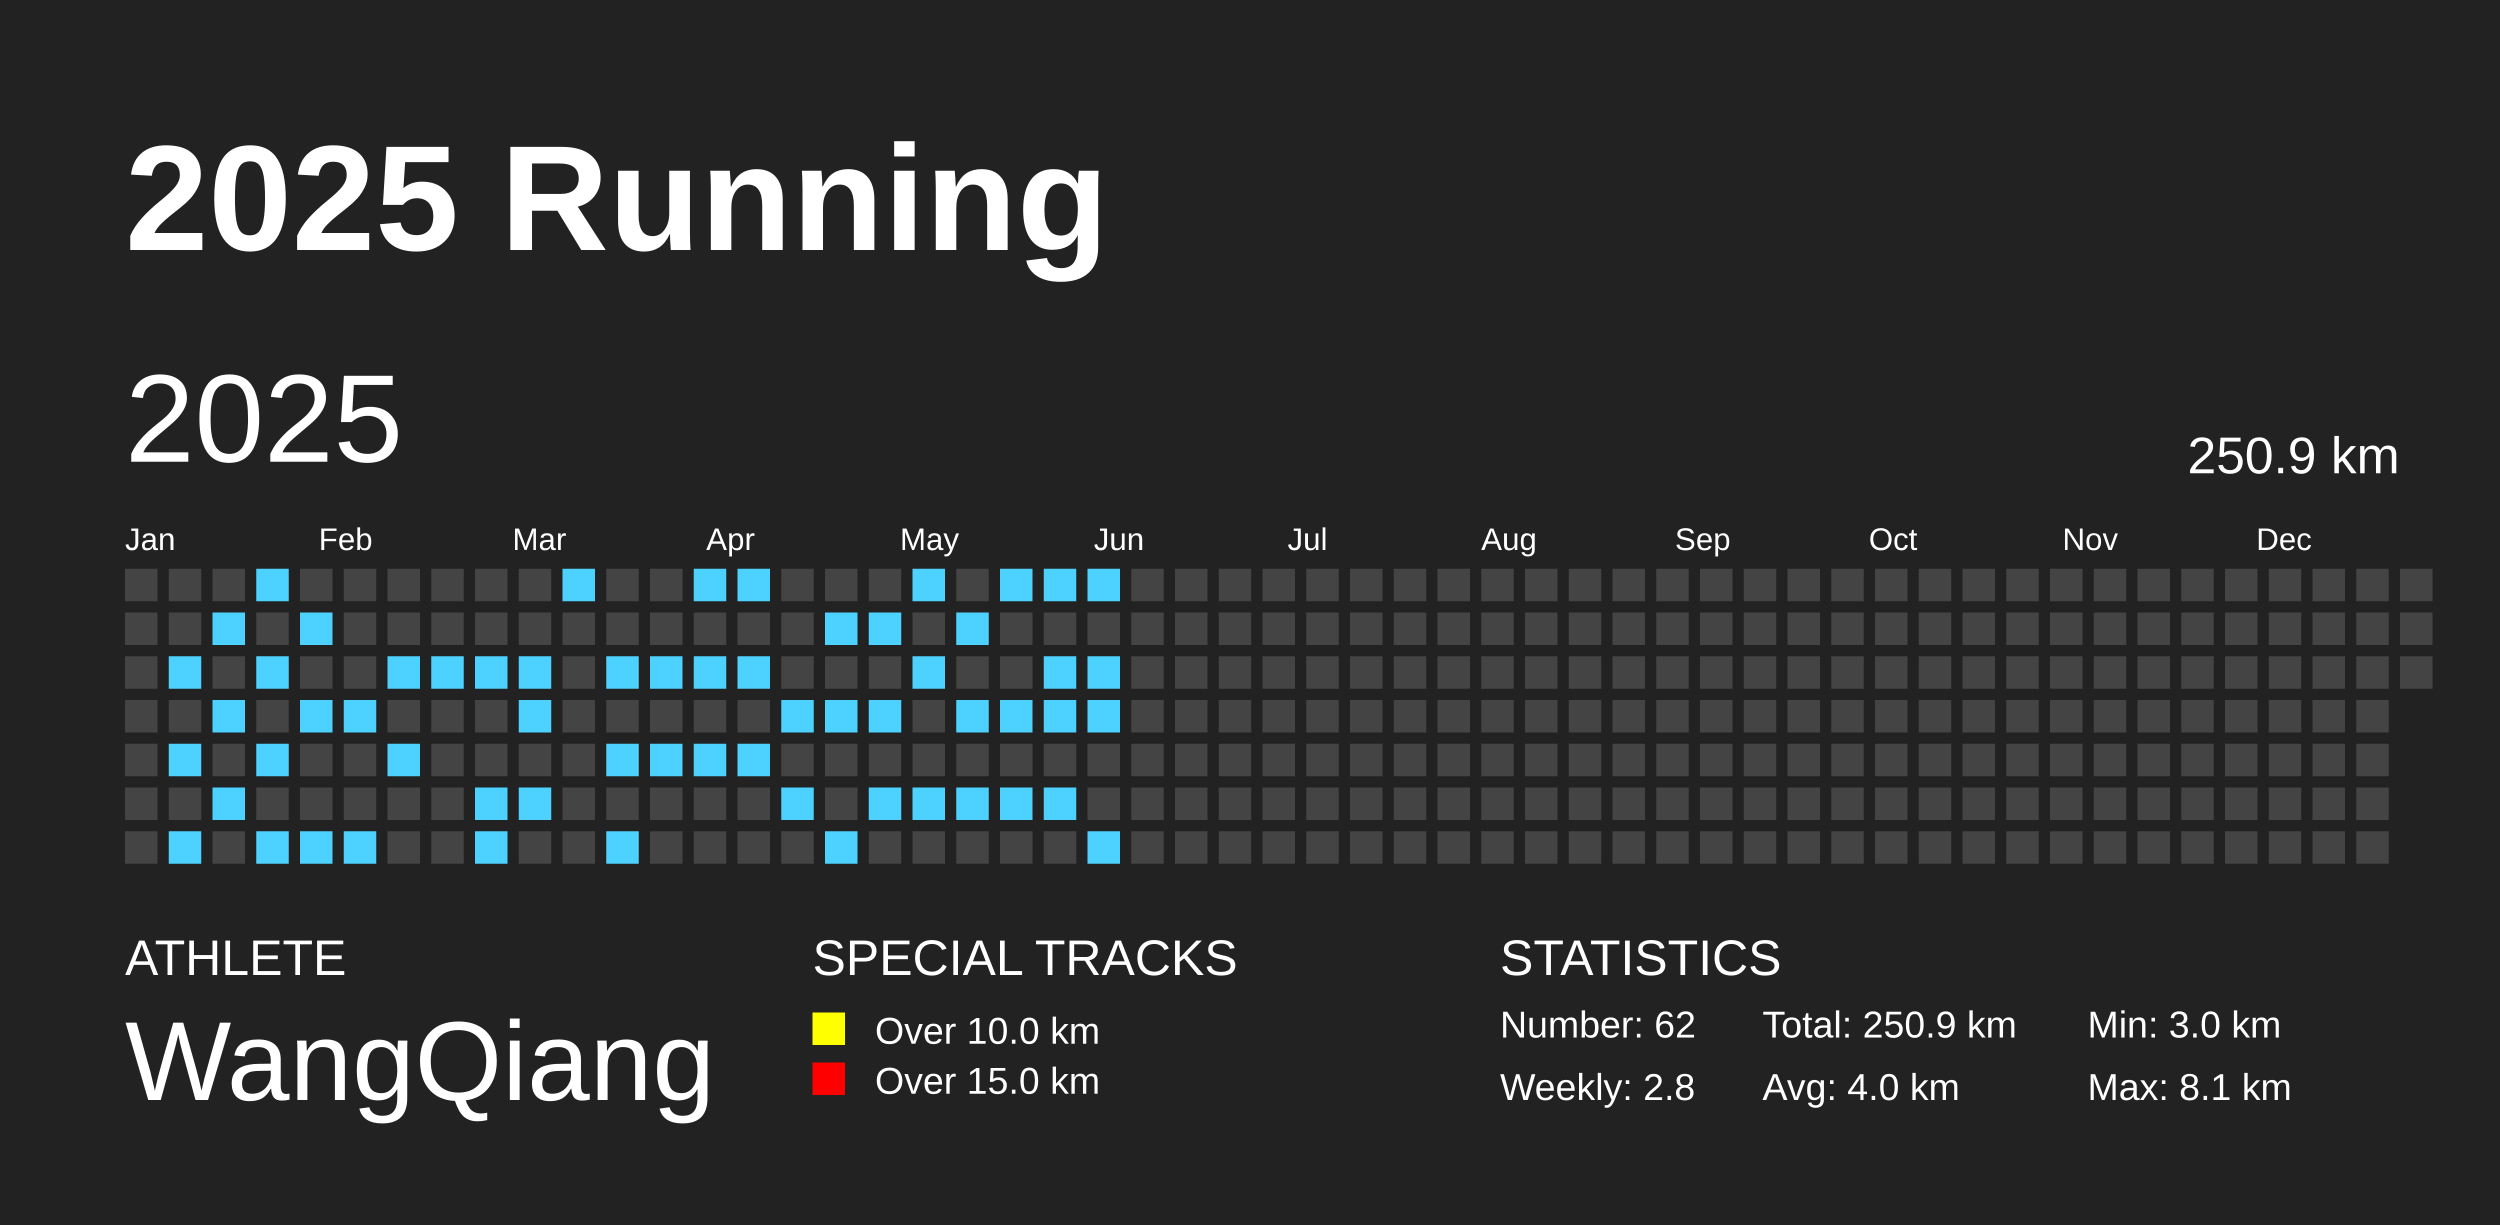
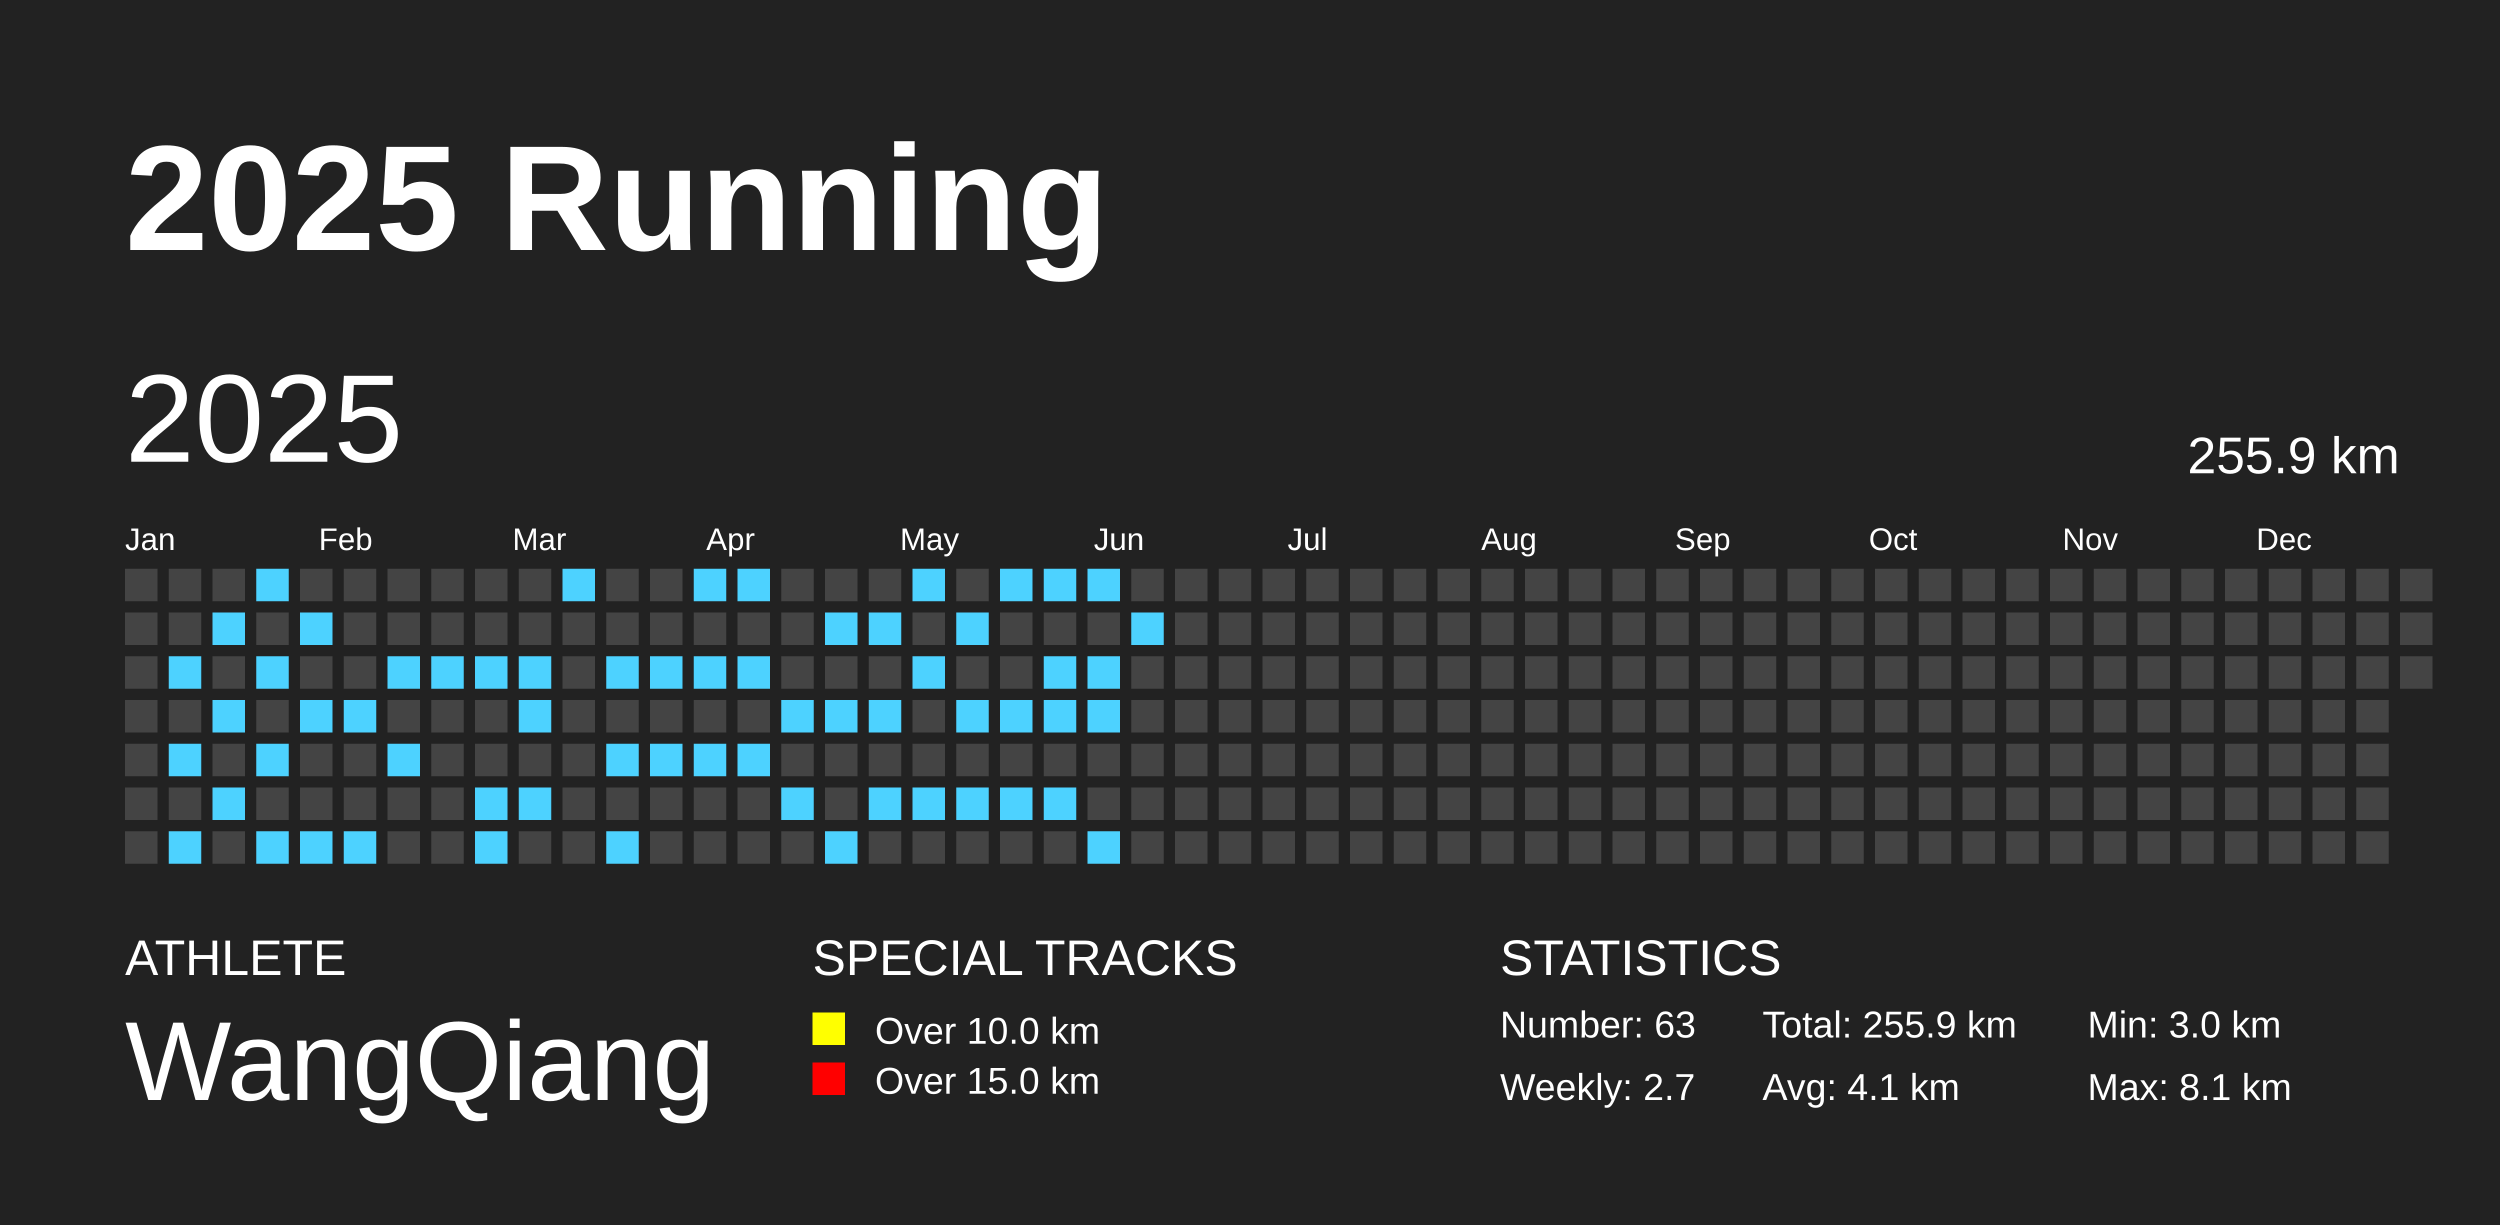
<svg xmlns="http://www.w3.org/2000/svg" baseProfile="full" height="98mm" version="1.1" viewBox="0,0,200,98" width="200mm">
  <defs />
  <rect fill="#222222" height="98" width="200" x="0" y="0" />
  <text fill="#FFFFFF" style="font-size:12px; font-family:Arial; font-weight:bold;" x="10" y="20">2025 Running</text>
  <text fill="#FFFFFF" style="font-size:4px; font-family:Arial" x="10" y="78">ATHLETE</text>
  <text fill="#FFFFFF" style="font-size:9px; font-family:Arial" x="10" y="88">WangQiang</text>
  <text fill="#FFFFFF" style="font-size:4px; font-family:Arial" x="65" y="78">SPECIAL TRACKS</text>
  <rect fill="yellow" height="2.6" width="2.6" x="65" y="81" />
  <text fill="#FFFFFF" style="font-size:3px; font-family:Arial" x="70" y="83.5">Over 10.0 km</text>
  <rect fill="red" height="2.6" width="2.6" x="65" y="85" />
  <text fill="#FFFFFF" style="font-size:3px; font-family:Arial" x="70" y="87.5">Over 15.0 km</text>
  <text fill="#FFFFFF" style="font-size:4px; font-family:Arial" x="120" y="78">STATISTICS</text>
-   <text fill="#FFFFFF" style="font-size:3px; font-family:Arial" x="120" y="83">Number: 62</text>
-   <text fill="#FFFFFF" style="font-size:3px; font-family:Arial" x="120" y="88">Weekly: 2.8</text>
-   <text fill="#FFFFFF" style="font-size:3px; font-family:Arial" x="141" y="83">Total: 250.9 km</text>
-   <text fill="#FFFFFF" style="font-size:3px; font-family:Arial" x="141" y="88">Avg: 4.0 km</text>
+   <text fill="#FFFFFF" style="font-size:3px; font-family:Arial" x="120" y="83">Number: 63</text>
+   <text fill="#FFFFFF" style="font-size:3px; font-family:Arial" x="120" y="88">Weekly: 2.7</text>
+   <text fill="#FFFFFF" style="font-size:3px; font-family:Arial" x="141" y="83">Total: 255.9 km</text>
+   <text fill="#FFFFFF" style="font-size:3px; font-family:Arial" x="141" y="88">Avg: 4.1 km</text>
  <text fill="#FFFFFF" style="font-size:3px; font-family:Arial" x="167" y="83">Min: 3.0 km</text>
  <text fill="#FFFFFF" style="font-size:3px; font-family:Arial" x="167" y="88">Max: 8.1 km</text>
  <text dominant-baseline="hanging" fill="#FFFFFF" style="font-size:10.0px; font-family:Arial;" x="10" y="30">2025</text>
-   <text dominant-baseline="hanging" fill="#FFFFFF" style="font-size:4.125px; font-family:Arial;" x="175" y="35">250.9 km</text>
+   <text dominant-baseline="hanging" fill="#FFFFFF" style="font-size:4.125px; font-family:Arial;" x="175" y="35">255.9 km</text>
  <text fill="#FFFFFF" style="font-size:2.5px; font-family:Arial" x="10.0" y="44">Jan</text>
  <text fill="#FFFFFF" style="font-size:2.5px; font-family:Arial" x="25.5" y="44">Feb</text>
  <text fill="#FFFFFF" style="font-size:2.5px; font-family:Arial" x="41.0" y="44">Mar</text>
  <text fill="#FFFFFF" style="font-size:2.5px; font-family:Arial" x="56.5" y="44">Apr</text>
  <text fill="#FFFFFF" style="font-size:2.5px; font-family:Arial" x="72.0" y="44">May</text>
  <text fill="#FFFFFF" style="font-size:2.5px; font-family:Arial" x="87.5" y="44">Jun</text>
  <text fill="#FFFFFF" style="font-size:2.5px; font-family:Arial" x="103.0" y="44">Jul</text>
  <text fill="#FFFFFF" style="font-size:2.5px; font-family:Arial" x="118.5" y="44">Aug</text>
  <text fill="#FFFFFF" style="font-size:2.5px; font-family:Arial" x="134.0" y="44">Sep</text>
  <text fill="#FFFFFF" style="font-size:2.5px; font-family:Arial" x="149.5" y="44">Oct</text>
  <text fill="#FFFFFF" style="font-size:2.5px; font-family:Arial" x="165.0" y="44">Nov</text>
  <text fill="#FFFFFF" style="font-size:2.5px; font-family:Arial" x="180.5" y="44">Dec</text>
  <rect fill="#444444" height="2.6" width="2.6" x="10.0" y="45.5" />
  <rect fill="#444444" height="2.6" width="2.6" x="10.0" y="49.0" />
  <rect fill="#444444" height="2.6" width="2.6" x="10.0" y="52.5" />
  <rect fill="#444444" height="2.6" width="2.6" x="10.0" y="56.0" />
  <rect fill="#444444" height="2.6" width="2.6" x="10.0" y="59.5" />
  <rect fill="#444444" height="2.6" width="2.6" x="10.0" y="63.0" />
  <rect fill="#444444" height="2.6" width="2.6" x="10.0" y="66.5" />
  <rect fill="#444444" height="2.6" width="2.6" x="13.5" y="45.5" />
  <rect fill="#444444" height="2.6" width="2.6" x="13.5" y="49.0" />
  <rect fill="#4DD2FF" height="2.6" width="2.6" x="13.5" y="52.5" />
  <rect fill="#444444" height="2.6" width="2.6" x="13.5" y="56.0" />
  <rect fill="#4DD2FF" height="2.6" width="2.6" x="13.5" y="59.5" />
  <rect fill="#444444" height="2.6" width="2.6" x="13.5" y="63.0" />
  <rect fill="#4DD2FF" height="2.6" width="2.6" x="13.5" y="66.5" />
  <rect fill="#444444" height="2.6" width="2.6" x="17.0" y="45.5" />
  <rect fill="#4DD2FF" height="2.6" width="2.6" x="17.0" y="49.0" />
  <rect fill="#444444" height="2.6" width="2.6" x="17.0" y="52.5" />
  <rect fill="#4DD2FF" height="2.6" width="2.6" x="17.0" y="56.0" />
  <rect fill="#444444" height="2.6" width="2.6" x="17.0" y="59.5" />
  <rect fill="#4DD2FF" height="2.6" width="2.6" x="17.0" y="63.0" />
  <rect fill="#444444" height="2.6" width="2.6" x="17.0" y="66.5" />
  <rect fill="#4DD2FF" height="2.6" width="2.6" x="20.5" y="45.5" />
  <rect fill="#444444" height="2.6" width="2.6" x="20.5" y="49.0" />
  <rect fill="#4DD2FF" height="2.6" width="2.6" x="20.5" y="52.5" />
  <rect fill="#444444" height="2.6" width="2.6" x="20.5" y="56.0" />
  <rect fill="#4DD2FF" height="2.6" width="2.6" x="20.5" y="59.5" />
  <rect fill="#444444" height="2.6" width="2.6" x="20.5" y="63.0" />
  <rect fill="#4DD2FF" height="2.6" width="2.6" x="20.5" y="66.5" />
  <rect fill="#444444" height="2.6" width="2.6" x="24.0" y="45.5" />
  <rect fill="#4DD2FF" height="2.6" width="2.6" x="24.0" y="49.0" />
  <rect fill="#444444" height="2.6" width="2.6" x="24.0" y="52.5" />
  <rect fill="#4DD2FF" height="2.6" width="2.6" x="24.0" y="56.0" />
  <rect fill="#444444" height="2.6" width="2.6" x="24.0" y="59.5" />
  <rect fill="#444444" height="2.6" width="2.6" x="24.0" y="63.0" />
  <rect fill="#4DD2FF" height="2.6" width="2.6" x="24.0" y="66.5" />
  <rect fill="#444444" height="2.6" width="2.6" x="27.5" y="45.5" />
  <rect fill="#444444" height="2.6" width="2.6" x="27.5" y="49.0" />
  <rect fill="#444444" height="2.6" width="2.6" x="27.5" y="52.5" />
  <rect fill="#4DD2FF" height="2.6" width="2.6" x="27.5" y="56.0" />
  <rect fill="#444444" height="2.6" width="2.6" x="27.5" y="59.5" />
  <rect fill="#444444" height="2.6" width="2.6" x="27.5" y="63.0" />
  <rect fill="#4DD2FF" height="2.6" width="2.6" x="27.5" y="66.5" />
  <rect fill="#444444" height="2.6" width="2.6" x="31.0" y="45.5" />
  <rect fill="#444444" height="2.6" width="2.6" x="31.0" y="49.0" />
  <rect fill="#4DD2FF" height="2.6" width="2.6" x="31.0" y="52.5" />
  <rect fill="#444444" height="2.6" width="2.6" x="31.0" y="56.0" />
  <rect fill="#4DD2FF" height="2.6" width="2.6" x="31.0" y="59.5" />
  <rect fill="#444444" height="2.6" width="2.6" x="31.0" y="63.0" />
  <rect fill="#444444" height="2.6" width="2.6" x="31.0" y="66.5" />
  <rect fill="#444444" height="2.6" width="2.6" x="34.5" y="45.5" />
  <rect fill="#444444" height="2.6" width="2.6" x="34.5" y="49.0" />
  <rect fill="#4DD2FF" height="2.6" width="2.6" x="34.5" y="52.5" />
  <rect fill="#444444" height="2.6" width="2.6" x="34.5" y="56.0" />
  <rect fill="#444444" height="2.6" width="2.6" x="34.5" y="59.5" />
  <rect fill="#444444" height="2.6" width="2.6" x="34.5" y="63.0" />
  <rect fill="#444444" height="2.6" width="2.6" x="34.5" y="66.5" />
  <rect fill="#444444" height="2.6" width="2.6" x="38.0" y="45.5" />
  <rect fill="#444444" height="2.6" width="2.6" x="38.0" y="49.0" />
  <rect fill="#4DD2FF" height="2.6" width="2.6" x="38.0" y="52.5" />
  <rect fill="#444444" height="2.6" width="2.6" x="38.0" y="56.0" />
  <rect fill="#444444" height="2.6" width="2.6" x="38.0" y="59.5" />
  <rect fill="#4DD2FF" height="2.6" width="2.6" x="38.0" y="63.0" />
  <rect fill="#4DD2FF" height="2.6" width="2.6" x="38.0" y="66.5" />
  <rect fill="#444444" height="2.6" width="2.6" x="41.5" y="45.5" />
  <rect fill="#444444" height="2.6" width="2.6" x="41.5" y="49.0" />
  <rect fill="#4DD2FF" height="2.6" width="2.6" x="41.5" y="52.5" />
  <rect fill="#4DD2FF" height="2.6" width="2.6" x="41.5" y="56.0" />
  <rect fill="#444444" height="2.6" width="2.6" x="41.5" y="59.5" />
  <rect fill="#4DD2FF" height="2.6" width="2.6" x="41.5" y="63.0" />
  <rect fill="#444444" height="2.6" width="2.6" x="41.5" y="66.5" />
  <rect fill="#4DD2FF" height="2.6" width="2.6" x="45.0" y="45.5" />
  <rect fill="#444444" height="2.6" width="2.6" x="45.0" y="49.0" />
  <rect fill="#444444" height="2.6" width="2.6" x="45.0" y="52.5" />
  <rect fill="#444444" height="2.6" width="2.6" x="45.0" y="56.0" />
  <rect fill="#444444" height="2.6" width="2.6" x="45.0" y="59.5" />
  <rect fill="#444444" height="2.6" width="2.6" x="45.0" y="63.0" />
  <rect fill="#444444" height="2.6" width="2.6" x="45.0" y="66.5" />
  <rect fill="#444444" height="2.6" width="2.6" x="48.5" y="45.5" />
  <rect fill="#444444" height="2.6" width="2.6" x="48.5" y="49.0" />
  <rect fill="#4DD2FF" height="2.6" width="2.6" x="48.5" y="52.5" />
  <rect fill="#444444" height="2.6" width="2.6" x="48.5" y="56.0" />
  <rect fill="#4DD2FF" height="2.6" width="2.6" x="48.5" y="59.5" />
  <rect fill="#444444" height="2.6" width="2.6" x="48.5" y="63.0" />
  <rect fill="#4DD2FF" height="2.6" width="2.6" x="48.5" y="66.5" />
  <rect fill="#444444" height="2.6" width="2.6" x="52.0" y="45.5" />
  <rect fill="#444444" height="2.6" width="2.6" x="52.0" y="49.0" />
  <rect fill="#4DD2FF" height="2.6" width="2.6" x="52.0" y="52.5" />
  <rect fill="#444444" height="2.6" width="2.6" x="52.0" y="56.0" />
  <rect fill="#4DD2FF" height="2.6" width="2.6" x="52.0" y="59.5" />
  <rect fill="#444444" height="2.6" width="2.6" x="52.0" y="63.0" />
  <rect fill="#444444" height="2.6" width="2.6" x="52.0" y="66.5" />
  <rect fill="#4DD2FF" height="2.6" width="2.6" x="55.5" y="45.5" />
  <rect fill="#444444" height="2.6" width="2.6" x="55.5" y="49.0" />
  <rect fill="#4DD2FF" height="2.6" width="2.6" x="55.5" y="52.5" />
  <rect fill="#444444" height="2.6" width="2.6" x="55.5" y="56.0" />
  <rect fill="#4DD2FF" height="2.6" width="2.6" x="55.5" y="59.5" />
  <rect fill="#444444" height="2.6" width="2.6" x="55.5" y="63.0" />
  <rect fill="#444444" height="2.6" width="2.6" x="55.5" y="66.5" />
  <rect fill="#4DD2FF" height="2.6" width="2.6" x="59.0" y="45.5" />
  <rect fill="#444444" height="2.6" width="2.6" x="59.0" y="49.0" />
  <rect fill="#4DD2FF" height="2.6" width="2.6" x="59.0" y="52.5" />
  <rect fill="#444444" height="2.6" width="2.6" x="59.0" y="56.0" />
  <rect fill="#4DD2FF" height="2.6" width="2.6" x="59.0" y="59.5" />
  <rect fill="#444444" height="2.6" width="2.6" x="59.0" y="63.0" />
  <rect fill="#444444" height="2.6" width="2.6" x="59.0" y="66.5" />
  <rect fill="#444444" height="2.6" width="2.6" x="62.5" y="45.5" />
  <rect fill="#444444" height="2.6" width="2.6" x="62.5" y="49.0" />
  <rect fill="#444444" height="2.6" width="2.6" x="62.5" y="52.5" />
  <rect fill="#4DD2FF" height="2.6" width="2.6" x="62.5" y="56.0" />
  <rect fill="#444444" height="2.6" width="2.6" x="62.5" y="59.5" />
  <rect fill="#4DD2FF" height="2.6" width="2.6" x="62.5" y="63.0" />
  <rect fill="#444444" height="2.6" width="2.6" x="62.5" y="66.5" />
  <rect fill="#444444" height="2.6" width="2.6" x="66.0" y="45.5" />
  <rect fill="#4DD2FF" height="2.6" width="2.6" x="66.0" y="49.0" />
  <rect fill="#444444" height="2.6" width="2.6" x="66.0" y="52.5" />
  <rect fill="#4DD2FF" height="2.6" width="2.6" x="66.0" y="56.0" />
  <rect fill="#444444" height="2.6" width="2.6" x="66.0" y="59.5" />
  <rect fill="#444444" height="2.6" width="2.6" x="66.0" y="63.0" />
  <rect fill="#4DD2FF" height="2.6" width="2.6" x="66.0" y="66.5" />
  <rect fill="#444444" height="2.6" width="2.6" x="69.5" y="45.5" />
  <rect fill="#4DD2FF" height="2.6" width="2.6" x="69.5" y="49.0" />
  <rect fill="#444444" height="2.6" width="2.6" x="69.5" y="52.5" />
  <rect fill="#4DD2FF" height="2.6" width="2.6" x="69.5" y="56.0" />
  <rect fill="#444444" height="2.6" width="2.6" x="69.5" y="59.5" />
  <rect fill="#4DD2FF" height="2.6" width="2.6" x="69.5" y="63.0" />
  <rect fill="#444444" height="2.6" width="2.6" x="69.5" y="66.5" />
  <rect fill="#4DD2FF" height="2.6" width="2.6" x="73.0" y="45.5" />
  <rect fill="#444444" height="2.6" width="2.6" x="73.0" y="49.0" />
  <rect fill="#4DD2FF" height="2.6" width="2.6" x="73.0" y="52.5" />
  <rect fill="#444444" height="2.6" width="2.6" x="73.0" y="56.0" />
  <rect fill="#444444" height="2.6" width="2.6" x="73.0" y="59.5" />
  <rect fill="#4DD2FF" height="2.6" width="2.6" x="73.0" y="63.0" />
  <rect fill="#444444" height="2.6" width="2.6" x="73.0" y="66.5" />
  <rect fill="#444444" height="2.6" width="2.6" x="76.5" y="45.5" />
  <rect fill="#4DD2FF" height="2.6" width="2.6" x="76.5" y="49.0" />
  <rect fill="#444444" height="2.6" width="2.6" x="76.5" y="52.5" />
  <rect fill="#4DD2FF" height="2.6" width="2.6" x="76.5" y="56.0" />
  <rect fill="#444444" height="2.6" width="2.6" x="76.5" y="59.5" />
  <rect fill="#4DD2FF" height="2.6" width="2.6" x="76.5" y="63.0" />
  <rect fill="#444444" height="2.6" width="2.6" x="76.5" y="66.5" />
  <rect fill="#4DD2FF" height="2.6" width="2.6" x="80.0" y="45.5" />
  <rect fill="#444444" height="2.6" width="2.6" x="80.0" y="49.0" />
  <rect fill="#444444" height="2.6" width="2.6" x="80.0" y="52.5" />
  <rect fill="#4DD2FF" height="2.6" width="2.6" x="80.0" y="56.0" />
  <rect fill="#444444" height="2.6" width="2.6" x="80.0" y="59.5" />
  <rect fill="#4DD2FF" height="2.6" width="2.6" x="80.0" y="63.0" />
  <rect fill="#444444" height="2.6" width="2.6" x="80.0" y="66.5" />
  <rect fill="#4DD2FF" height="2.6" width="2.6" x="83.5" y="45.5" />
  <rect fill="#444444" height="2.6" width="2.6" x="83.5" y="49.0" />
  <rect fill="#4DD2FF" height="2.6" width="2.6" x="83.5" y="52.5" />
  <rect fill="#4DD2FF" height="2.6" width="2.6" x="83.5" y="56.0" />
  <rect fill="#444444" height="2.6" width="2.6" x="83.5" y="59.5" />
  <rect fill="#4DD2FF" height="2.6" width="2.6" x="83.5" y="63.0" />
  <rect fill="#444444" height="2.6" width="2.6" x="83.5" y="66.5" />
  <rect fill="#4DD2FF" height="2.6" width="2.6" x="87.0" y="45.5" />
  <rect fill="#444444" height="2.6" width="2.6" x="87.0" y="49.0" />
  <rect fill="#4DD2FF" height="2.6" width="2.6" x="87.0" y="52.5" />
  <rect fill="#4DD2FF" height="2.6" width="2.6" x="87.0" y="56.0" />
  <rect fill="#444444" height="2.6" width="2.6" x="87.0" y="59.5" />
  <rect fill="#444444" height="2.6" width="2.6" x="87.0" y="63.0" />
  <rect fill="#4DD2FF" height="2.6" width="2.6" x="87.0" y="66.5" />
  <rect fill="#444444" height="2.6" width="2.6" x="90.5" y="45.5" />
-   <rect fill="#444444" height="2.6" width="2.6" x="90.5" y="49.0" />
+   <rect fill="#4DD2FF" height="2.6" width="2.6" x="90.5" y="49.0" />
  <rect fill="#444444" height="2.6" width="2.6" x="90.5" y="52.5" />
  <rect fill="#444444" height="2.6" width="2.6" x="90.5" y="56.0" />
  <rect fill="#444444" height="2.6" width="2.6" x="90.5" y="59.5" />
  <rect fill="#444444" height="2.6" width="2.6" x="90.5" y="63.0" />
  <rect fill="#444444" height="2.6" width="2.6" x="90.5" y="66.5" />
  <rect fill="#444444" height="2.6" width="2.6" x="94.0" y="45.5" />
  <rect fill="#444444" height="2.6" width="2.6" x="94.0" y="49.0" />
  <rect fill="#444444" height="2.6" width="2.6" x="94.0" y="52.5" />
  <rect fill="#444444" height="2.6" width="2.6" x="94.0" y="56.0" />
  <rect fill="#444444" height="2.6" width="2.6" x="94.0" y="59.5" />
  <rect fill="#444444" height="2.6" width="2.6" x="94.0" y="63.0" />
  <rect fill="#444444" height="2.6" width="2.6" x="94.0" y="66.5" />
  <rect fill="#444444" height="2.6" width="2.6" x="97.5" y="45.5" />
  <rect fill="#444444" height="2.6" width="2.6" x="97.5" y="49.0" />
  <rect fill="#444444" height="2.6" width="2.6" x="97.5" y="52.5" />
  <rect fill="#444444" height="2.6" width="2.6" x="97.5" y="56.0" />
  <rect fill="#444444" height="2.6" width="2.6" x="97.5" y="59.5" />
  <rect fill="#444444" height="2.6" width="2.6" x="97.5" y="63.0" />
  <rect fill="#444444" height="2.6" width="2.6" x="97.5" y="66.5" />
  <rect fill="#444444" height="2.6" width="2.6" x="101.0" y="45.5" />
  <rect fill="#444444" height="2.6" width="2.6" x="101.0" y="49.0" />
  <rect fill="#444444" height="2.6" width="2.6" x="101.0" y="52.5" />
  <rect fill="#444444" height="2.6" width="2.6" x="101.0" y="56.0" />
  <rect fill="#444444" height="2.6" width="2.6" x="101.0" y="59.5" />
  <rect fill="#444444" height="2.6" width="2.6" x="101.0" y="63.0" />
  <rect fill="#444444" height="2.6" width="2.6" x="101.0" y="66.5" />
  <rect fill="#444444" height="2.6" width="2.6" x="104.5" y="45.5" />
  <rect fill="#444444" height="2.6" width="2.6" x="104.5" y="49.0" />
  <rect fill="#444444" height="2.6" width="2.6" x="104.5" y="52.5" />
  <rect fill="#444444" height="2.6" width="2.6" x="104.5" y="56.0" />
  <rect fill="#444444" height="2.6" width="2.6" x="104.5" y="59.5" />
  <rect fill="#444444" height="2.6" width="2.6" x="104.5" y="63.0" />
  <rect fill="#444444" height="2.6" width="2.6" x="104.5" y="66.5" />
  <rect fill="#444444" height="2.6" width="2.6" x="108.0" y="45.5" />
  <rect fill="#444444" height="2.6" width="2.6" x="108.0" y="49.0" />
  <rect fill="#444444" height="2.6" width="2.6" x="108.0" y="52.5" />
  <rect fill="#444444" height="2.6" width="2.6" x="108.0" y="56.0" />
  <rect fill="#444444" height="2.6" width="2.6" x="108.0" y="59.5" />
  <rect fill="#444444" height="2.6" width="2.6" x="108.0" y="63.0" />
  <rect fill="#444444" height="2.6" width="2.6" x="108.0" y="66.5" />
  <rect fill="#444444" height="2.6" width="2.6" x="111.5" y="45.5" />
  <rect fill="#444444" height="2.6" width="2.6" x="111.5" y="49.0" />
  <rect fill="#444444" height="2.6" width="2.6" x="111.5" y="52.5" />
  <rect fill="#444444" height="2.6" width="2.6" x="111.5" y="56.0" />
  <rect fill="#444444" height="2.6" width="2.6" x="111.5" y="59.5" />
  <rect fill="#444444" height="2.6" width="2.6" x="111.5" y="63.0" />
  <rect fill="#444444" height="2.6" width="2.6" x="111.5" y="66.5" />
  <rect fill="#444444" height="2.6" width="2.6" x="115.0" y="45.5" />
  <rect fill="#444444" height="2.6" width="2.6" x="115.0" y="49.0" />
  <rect fill="#444444" height="2.6" width="2.6" x="115.0" y="52.5" />
  <rect fill="#444444" height="2.6" width="2.6" x="115.0" y="56.0" />
  <rect fill="#444444" height="2.6" width="2.6" x="115.0" y="59.5" />
  <rect fill="#444444" height="2.6" width="2.6" x="115.0" y="63.0" />
  <rect fill="#444444" height="2.6" width="2.6" x="115.0" y="66.5" />
  <rect fill="#444444" height="2.6" width="2.6" x="118.5" y="45.5" />
  <rect fill="#444444" height="2.6" width="2.6" x="118.5" y="49.0" />
  <rect fill="#444444" height="2.6" width="2.6" x="118.5" y="52.5" />
  <rect fill="#444444" height="2.6" width="2.6" x="118.5" y="56.0" />
  <rect fill="#444444" height="2.6" width="2.6" x="118.5" y="59.5" />
  <rect fill="#444444" height="2.6" width="2.6" x="118.5" y="63.0" />
  <rect fill="#444444" height="2.6" width="2.6" x="118.5" y="66.5" />
  <rect fill="#444444" height="2.6" width="2.6" x="122.0" y="45.5" />
  <rect fill="#444444" height="2.6" width="2.6" x="122.0" y="49.0" />
  <rect fill="#444444" height="2.6" width="2.6" x="122.0" y="52.5" />
  <rect fill="#444444" height="2.6" width="2.6" x="122.0" y="56.0" />
  <rect fill="#444444" height="2.6" width="2.6" x="122.0" y="59.5" />
  <rect fill="#444444" height="2.6" width="2.6" x="122.0" y="63.0" />
  <rect fill="#444444" height="2.6" width="2.6" x="122.0" y="66.5" />
  <rect fill="#444444" height="2.6" width="2.6" x="125.5" y="45.5" />
  <rect fill="#444444" height="2.6" width="2.6" x="125.5" y="49.0" />
  <rect fill="#444444" height="2.6" width="2.6" x="125.5" y="52.5" />
  <rect fill="#444444" height="2.6" width="2.6" x="125.5" y="56.0" />
  <rect fill="#444444" height="2.6" width="2.6" x="125.5" y="59.5" />
  <rect fill="#444444" height="2.6" width="2.6" x="125.5" y="63.0" />
  <rect fill="#444444" height="2.6" width="2.6" x="125.5" y="66.5" />
  <rect fill="#444444" height="2.6" width="2.6" x="129.0" y="45.5" />
  <rect fill="#444444" height="2.6" width="2.6" x="129.0" y="49.0" />
  <rect fill="#444444" height="2.6" width="2.6" x="129.0" y="52.5" />
  <rect fill="#444444" height="2.6" width="2.6" x="129.0" y="56.0" />
  <rect fill="#444444" height="2.6" width="2.6" x="129.0" y="59.5" />
  <rect fill="#444444" height="2.6" width="2.6" x="129.0" y="63.0" />
  <rect fill="#444444" height="2.6" width="2.6" x="129.0" y="66.5" />
  <rect fill="#444444" height="2.6" width="2.6" x="132.5" y="45.5" />
  <rect fill="#444444" height="2.6" width="2.6" x="132.5" y="49.0" />
  <rect fill="#444444" height="2.6" width="2.6" x="132.5" y="52.5" />
  <rect fill="#444444" height="2.6" width="2.6" x="132.5" y="56.0" />
  <rect fill="#444444" height="2.6" width="2.6" x="132.5" y="59.5" />
  <rect fill="#444444" height="2.6" width="2.6" x="132.5" y="63.0" />
  <rect fill="#444444" height="2.6" width="2.6" x="132.5" y="66.5" />
  <rect fill="#444444" height="2.6" width="2.6" x="136.0" y="45.5" />
  <rect fill="#444444" height="2.6" width="2.6" x="136.0" y="49.0" />
  <rect fill="#444444" height="2.6" width="2.6" x="136.0" y="52.5" />
  <rect fill="#444444" height="2.6" width="2.6" x="136.0" y="56.0" />
  <rect fill="#444444" height="2.6" width="2.6" x="136.0" y="59.5" />
  <rect fill="#444444" height="2.6" width="2.6" x="136.0" y="63.0" />
  <rect fill="#444444" height="2.6" width="2.6" x="136.0" y="66.5" />
  <rect fill="#444444" height="2.6" width="2.6" x="139.5" y="45.5" />
  <rect fill="#444444" height="2.6" width="2.6" x="139.5" y="49.0" />
  <rect fill="#444444" height="2.6" width="2.6" x="139.5" y="52.5" />
  <rect fill="#444444" height="2.6" width="2.6" x="139.5" y="56.0" />
  <rect fill="#444444" height="2.6" width="2.6" x="139.5" y="59.5" />
  <rect fill="#444444" height="2.6" width="2.6" x="139.5" y="63.0" />
  <rect fill="#444444" height="2.6" width="2.6" x="139.5" y="66.5" />
  <rect fill="#444444" height="2.6" width="2.6" x="143.0" y="45.5" />
  <rect fill="#444444" height="2.6" width="2.6" x="143.0" y="49.0" />
  <rect fill="#444444" height="2.6" width="2.6" x="143.0" y="52.5" />
  <rect fill="#444444" height="2.6" width="2.6" x="143.0" y="56.0" />
  <rect fill="#444444" height="2.6" width="2.6" x="143.0" y="59.5" />
  <rect fill="#444444" height="2.6" width="2.6" x="143.0" y="63.0" />
  <rect fill="#444444" height="2.6" width="2.6" x="143.0" y="66.5" />
  <rect fill="#444444" height="2.6" width="2.6" x="146.5" y="45.5" />
  <rect fill="#444444" height="2.6" width="2.6" x="146.5" y="49.0" />
  <rect fill="#444444" height="2.6" width="2.6" x="146.5" y="52.5" />
  <rect fill="#444444" height="2.6" width="2.6" x="146.5" y="56.0" />
  <rect fill="#444444" height="2.6" width="2.6" x="146.5" y="59.5" />
  <rect fill="#444444" height="2.6" width="2.6" x="146.5" y="63.0" />
  <rect fill="#444444" height="2.6" width="2.6" x="146.5" y="66.5" />
  <rect fill="#444444" height="2.6" width="2.6" x="150.0" y="45.5" />
  <rect fill="#444444" height="2.6" width="2.6" x="150.0" y="49.0" />
  <rect fill="#444444" height="2.6" width="2.6" x="150.0" y="52.5" />
  <rect fill="#444444" height="2.6" width="2.6" x="150.0" y="56.0" />
  <rect fill="#444444" height="2.6" width="2.6" x="150.0" y="59.5" />
  <rect fill="#444444" height="2.6" width="2.6" x="150.0" y="63.0" />
  <rect fill="#444444" height="2.6" width="2.6" x="150.0" y="66.5" />
  <rect fill="#444444" height="2.6" width="2.6" x="153.5" y="45.5" />
  <rect fill="#444444" height="2.6" width="2.6" x="153.5" y="49.0" />
  <rect fill="#444444" height="2.6" width="2.6" x="153.5" y="52.5" />
  <rect fill="#444444" height="2.6" width="2.6" x="153.5" y="56.0" />
  <rect fill="#444444" height="2.6" width="2.6" x="153.5" y="59.5" />
  <rect fill="#444444" height="2.6" width="2.6" x="153.5" y="63.0" />
  <rect fill="#444444" height="2.6" width="2.6" x="153.5" y="66.5" />
  <rect fill="#444444" height="2.6" width="2.6" x="157.0" y="45.5" />
  <rect fill="#444444" height="2.6" width="2.6" x="157.0" y="49.0" />
  <rect fill="#444444" height="2.6" width="2.6" x="157.0" y="52.5" />
  <rect fill="#444444" height="2.6" width="2.6" x="157.0" y="56.0" />
  <rect fill="#444444" height="2.6" width="2.6" x="157.0" y="59.5" />
  <rect fill="#444444" height="2.6" width="2.6" x="157.0" y="63.0" />
  <rect fill="#444444" height="2.6" width="2.6" x="157.0" y="66.5" />
  <rect fill="#444444" height="2.6" width="2.6" x="160.5" y="45.5" />
  <rect fill="#444444" height="2.6" width="2.6" x="160.5" y="49.0" />
  <rect fill="#444444" height="2.6" width="2.6" x="160.5" y="52.5" />
  <rect fill="#444444" height="2.6" width="2.6" x="160.5" y="56.0" />
  <rect fill="#444444" height="2.6" width="2.6" x="160.5" y="59.5" />
  <rect fill="#444444" height="2.6" width="2.6" x="160.5" y="63.0" />
  <rect fill="#444444" height="2.6" width="2.6" x="160.5" y="66.5" />
  <rect fill="#444444" height="2.6" width="2.6" x="164.0" y="45.5" />
  <rect fill="#444444" height="2.6" width="2.6" x="164.0" y="49.0" />
  <rect fill="#444444" height="2.6" width="2.6" x="164.0" y="52.5" />
  <rect fill="#444444" height="2.6" width="2.6" x="164.0" y="56.0" />
  <rect fill="#444444" height="2.6" width="2.6" x="164.0" y="59.5" />
  <rect fill="#444444" height="2.6" width="2.6" x="164.0" y="63.0" />
  <rect fill="#444444" height="2.6" width="2.6" x="164.0" y="66.5" />
  <rect fill="#444444" height="2.6" width="2.6" x="167.5" y="45.5" />
  <rect fill="#444444" height="2.6" width="2.6" x="167.5" y="49.0" />
  <rect fill="#444444" height="2.6" width="2.6" x="167.5" y="52.5" />
  <rect fill="#444444" height="2.6" width="2.6" x="167.5" y="56.0" />
  <rect fill="#444444" height="2.6" width="2.6" x="167.5" y="59.5" />
  <rect fill="#444444" height="2.6" width="2.6" x="167.5" y="63.0" />
  <rect fill="#444444" height="2.6" width="2.6" x="167.5" y="66.5" />
  <rect fill="#444444" height="2.6" width="2.6" x="171.0" y="45.5" />
  <rect fill="#444444" height="2.6" width="2.6" x="171.0" y="49.0" />
  <rect fill="#444444" height="2.6" width="2.6" x="171.0" y="52.5" />
  <rect fill="#444444" height="2.6" width="2.6" x="171.0" y="56.0" />
  <rect fill="#444444" height="2.6" width="2.6" x="171.0" y="59.5" />
  <rect fill="#444444" height="2.6" width="2.6" x="171.0" y="63.0" />
  <rect fill="#444444" height="2.6" width="2.6" x="171.0" y="66.5" />
  <rect fill="#444444" height="2.6" width="2.6" x="174.5" y="45.5" />
  <rect fill="#444444" height="2.6" width="2.6" x="174.5" y="49.0" />
  <rect fill="#444444" height="2.6" width="2.6" x="174.5" y="52.5" />
  <rect fill="#444444" height="2.6" width="2.6" x="174.5" y="56.0" />
  <rect fill="#444444" height="2.6" width="2.6" x="174.5" y="59.5" />
  <rect fill="#444444" height="2.6" width="2.6" x="174.5" y="63.0" />
  <rect fill="#444444" height="2.6" width="2.6" x="174.5" y="66.5" />
  <rect fill="#444444" height="2.6" width="2.6" x="178.0" y="45.5" />
  <rect fill="#444444" height="2.6" width="2.6" x="178.0" y="49.0" />
  <rect fill="#444444" height="2.6" width="2.6" x="178.0" y="52.5" />
  <rect fill="#444444" height="2.6" width="2.6" x="178.0" y="56.0" />
  <rect fill="#444444" height="2.6" width="2.6" x="178.0" y="59.5" />
  <rect fill="#444444" height="2.6" width="2.6" x="178.0" y="63.0" />
  <rect fill="#444444" height="2.6" width="2.6" x="178.0" y="66.5" />
  <rect fill="#444444" height="2.6" width="2.6" x="181.5" y="45.5" />
  <rect fill="#444444" height="2.6" width="2.6" x="181.5" y="49.0" />
  <rect fill="#444444" height="2.6" width="2.6" x="181.5" y="52.5" />
  <rect fill="#444444" height="2.6" width="2.6" x="181.5" y="56.0" />
  <rect fill="#444444" height="2.6" width="2.6" x="181.5" y="59.5" />
  <rect fill="#444444" height="2.6" width="2.6" x="181.5" y="63.0" />
  <rect fill="#444444" height="2.6" width="2.6" x="181.5" y="66.5" />
  <rect fill="#444444" height="2.6" width="2.6" x="185.0" y="45.5" />
  <rect fill="#444444" height="2.6" width="2.6" x="185.0" y="49.0" />
  <rect fill="#444444" height="2.6" width="2.6" x="185.0" y="52.5" />
  <rect fill="#444444" height="2.6" width="2.6" x="185.0" y="56.0" />
  <rect fill="#444444" height="2.6" width="2.6" x="185.0" y="59.5" />
  <rect fill="#444444" height="2.6" width="2.6" x="185.0" y="63.0" />
  <rect fill="#444444" height="2.6" width="2.6" x="185.0" y="66.5" />
  <rect fill="#444444" height="2.6" width="2.6" x="188.5" y="45.5" />
  <rect fill="#444444" height="2.6" width="2.6" x="188.5" y="49.0" />
  <rect fill="#444444" height="2.6" width="2.6" x="188.5" y="52.5" />
  <rect fill="#444444" height="2.6" width="2.6" x="188.5" y="56.0" />
  <rect fill="#444444" height="2.6" width="2.6" x="188.5" y="59.5" />
  <rect fill="#444444" height="2.6" width="2.6" x="188.5" y="63.0" />
  <rect fill="#444444" height="2.6" width="2.6" x="188.5" y="66.5" />
  <rect fill="#444444" height="2.6" width="2.6" x="192.0" y="45.5" />
  <rect fill="#444444" height="2.6" width="2.6" x="192.0" y="49.0" />
  <rect fill="#444444" height="2.6" width="2.6" x="192.0" y="52.5" />
</svg>
